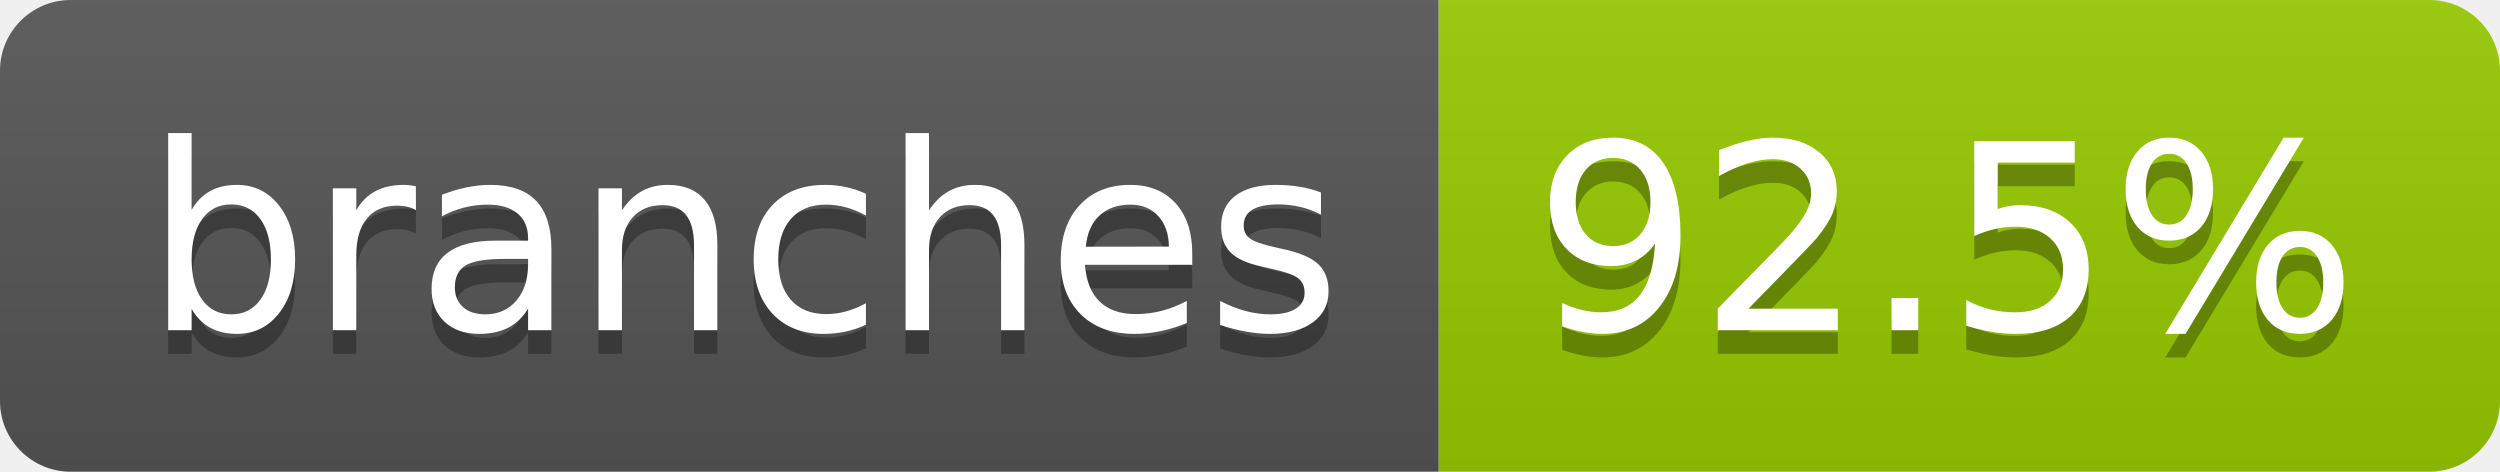
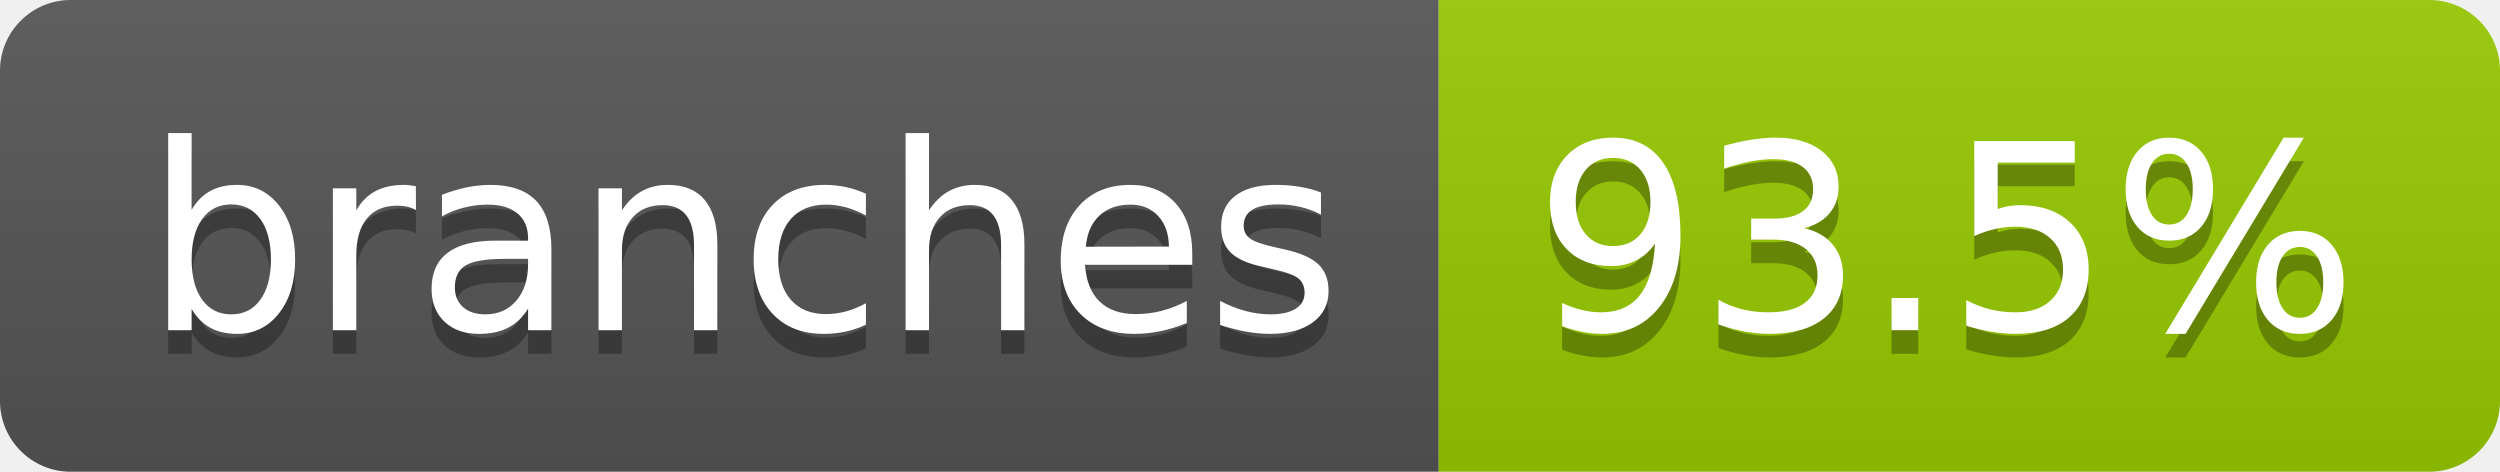
- <svg xmlns="http://www.w3.org/2000/svg" width="106" height="20" role="img" aria-label="branches: 92.5%">
+ <svg xmlns="http://www.w3.org/2000/svg" width="106" height="20" role="img" aria-label="branches: 93.5%">
  <linearGradient id="s" x2="0" y2="100%">
    <stop offset="0" stop-color="#bbb" stop-opacity=".1" />
    <stop offset="1" stop-opacity=".1" />
  </linearGradient>
  <clipPath id="r">
    <rect width="106" height="20" rx="3" fill="#fff" />
  </clipPath>
  <g clip-path="url(#r)">
    <rect width="61" height="20" fill="#555" />
    <rect x="61" width="45" height="20" fill="#97ca00" />
    <rect width="106" height="20" fill="url(#s)" />
  </g>
  <g fill="#fff" text-anchor="middle" font-family="Verdana,Geneva,DejaVu Sans,sans-serif" text-rendering="geometricPrecision" font-size="110">
    <text aria-hidden="true" x="315" y="150" fill="#010101" fill-opacity=".3" transform="scale(.1)" textLength="507">branches</text>
    <text x="315" y="140" transform="scale(.1)" fill="#fff" textLength="507">branches</text>
-     <text aria-hidden="true" x="825" y="150" fill="#010101" fill-opacity=".3" transform="scale(.1)" textLength="350">92.5%</text>
-     <text x="825" y="140" transform="scale(.1)" fill="#fff" textLength="350">92.5%</text>
+     <text aria-hidden="true" x="825" y="150" fill="#010101" fill-opacity=".3" transform="scale(.1)" textLength="350">93.5%</text>
+     <text x="825" y="140" transform="scale(.1)" fill="#fff" textLength="350">93.5%</text>
  </g>
</svg>
